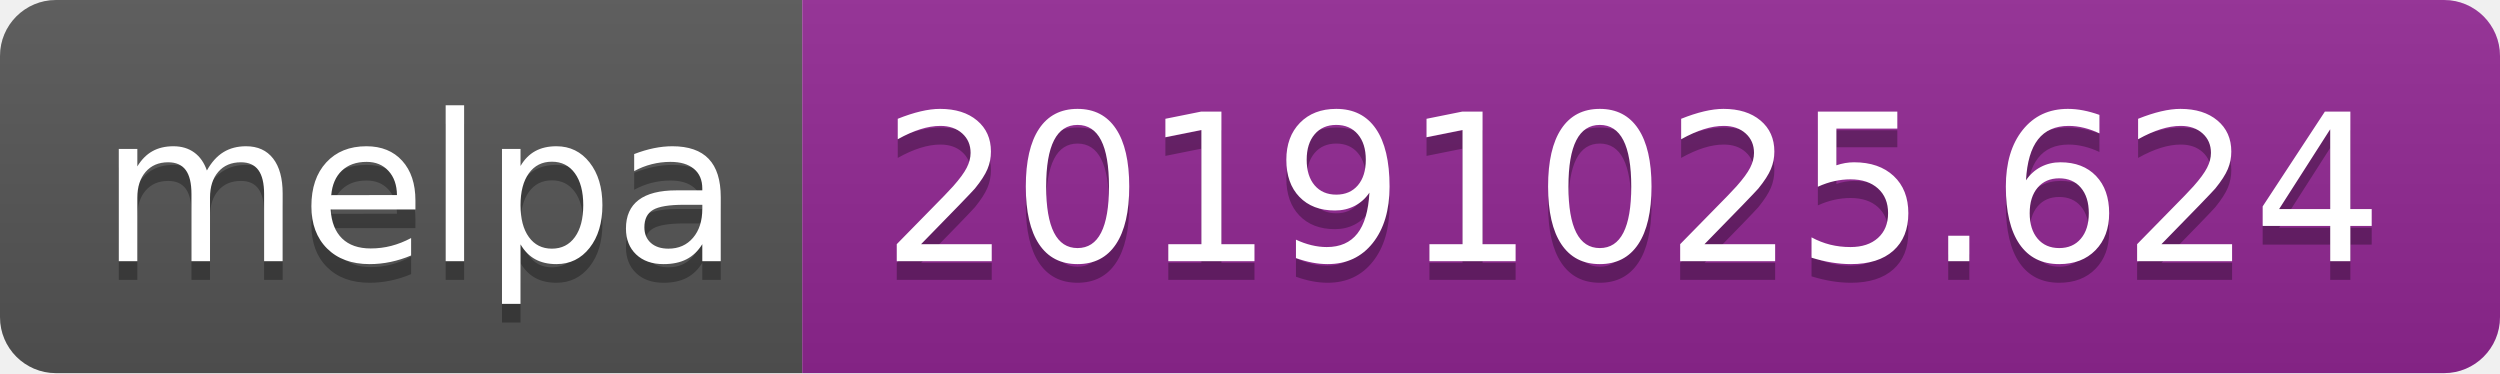
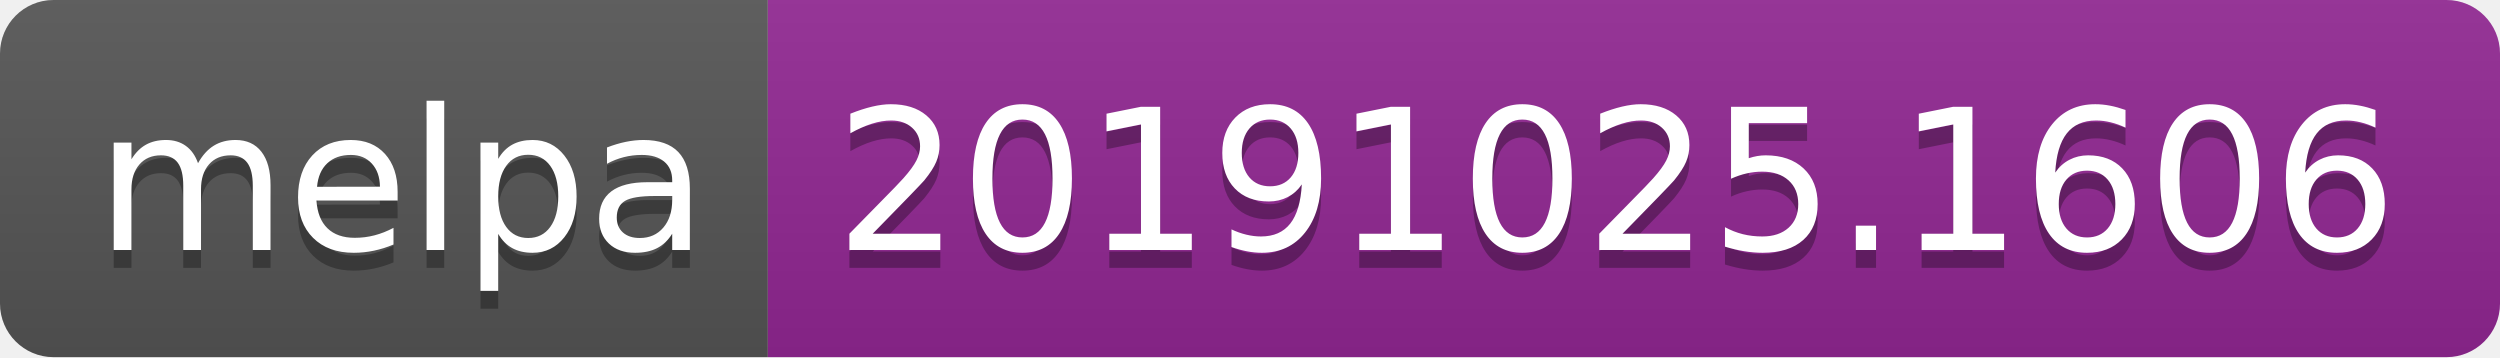
- <svg xmlns="http://www.w3.org/2000/svg" width="134" height="20">
+ <svg xmlns="http://www.w3.org/2000/svg" width="140" height="20">
  <linearGradient id="b" x2="0" y2="100%">
    <stop offset="0" stop-color="#bbb" stop-opacity=".1" />
    <stop offset="1" stop-opacity=".1" />
  </linearGradient>
  <clipPath id="a">
-     <rect width="134" height="20" rx="3" fill="#fff" />
+     <rect width="140" height="20" rx="3" fill="#fff" />
  </clipPath>
  <g clip-path="url(#a)">
    <path fill="#555" d="M0 0h43v20H0z" />
-     <path fill="#922793" d="M43 0h91v20H43z" />
-     <path fill="url(#b)" d="M0 0h134v20H0z" />
+     <path fill="#922793" d="M43 0h97v20H43z" />
+     <path fill="url(#b)" d="M0 0h140v20H0z" />
  </g>
  <g fill="#fff" text-anchor="middle" font-family="DejaVu Sans,Verdana,Geneva,sans-serif" font-size="110">
    <text x="225" y="150" fill="#010101" fill-opacity=".3" transform="scale(.1)" textLength="330">melpa</text>
    <text x="225" y="140" transform="scale(.1)" textLength="330">melpa</text>
-     <text x="875" y="150" fill="#010101" fill-opacity=".3" transform="scale(.1)" textLength="810">20191025.624</text>
-     <text x="875" y="140" transform="scale(.1)" textLength="810">20191025.624</text>
+     <text x="905" y="150" fill="#010101" fill-opacity=".3" transform="scale(.1)" textLength="870">20191025.1606</text>
+     <text x="905" y="140" transform="scale(.1)" textLength="870">20191025.1606</text>
  </g>
</svg>
